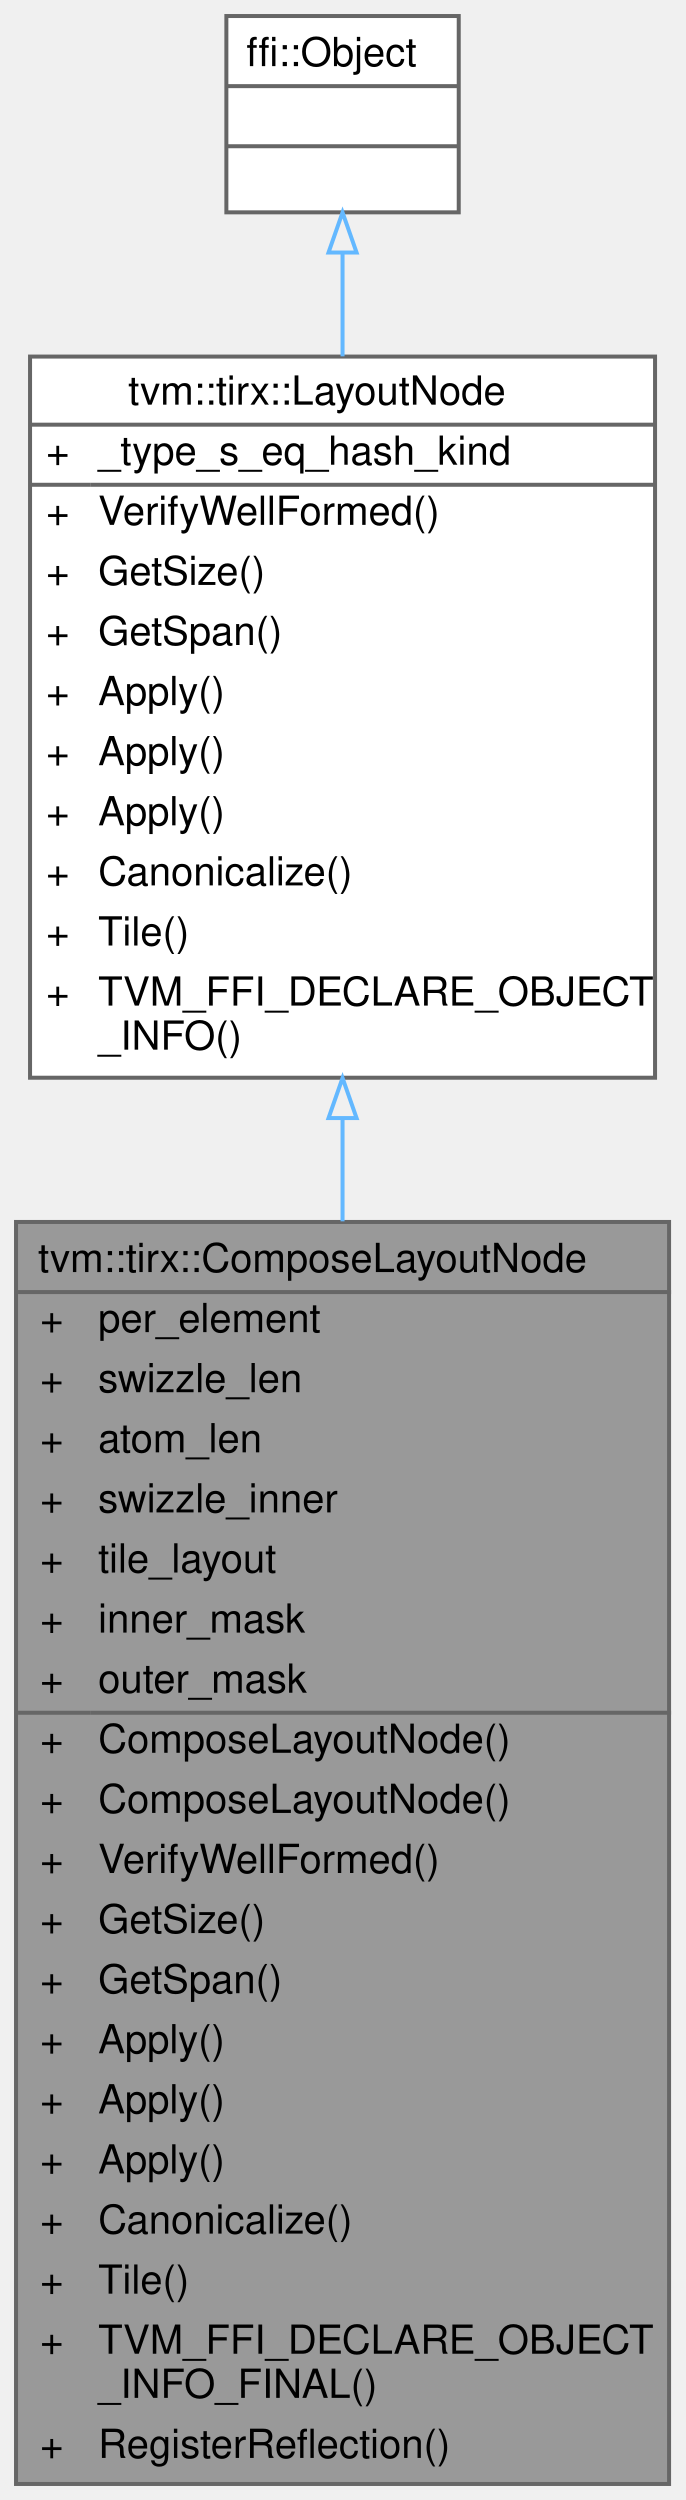
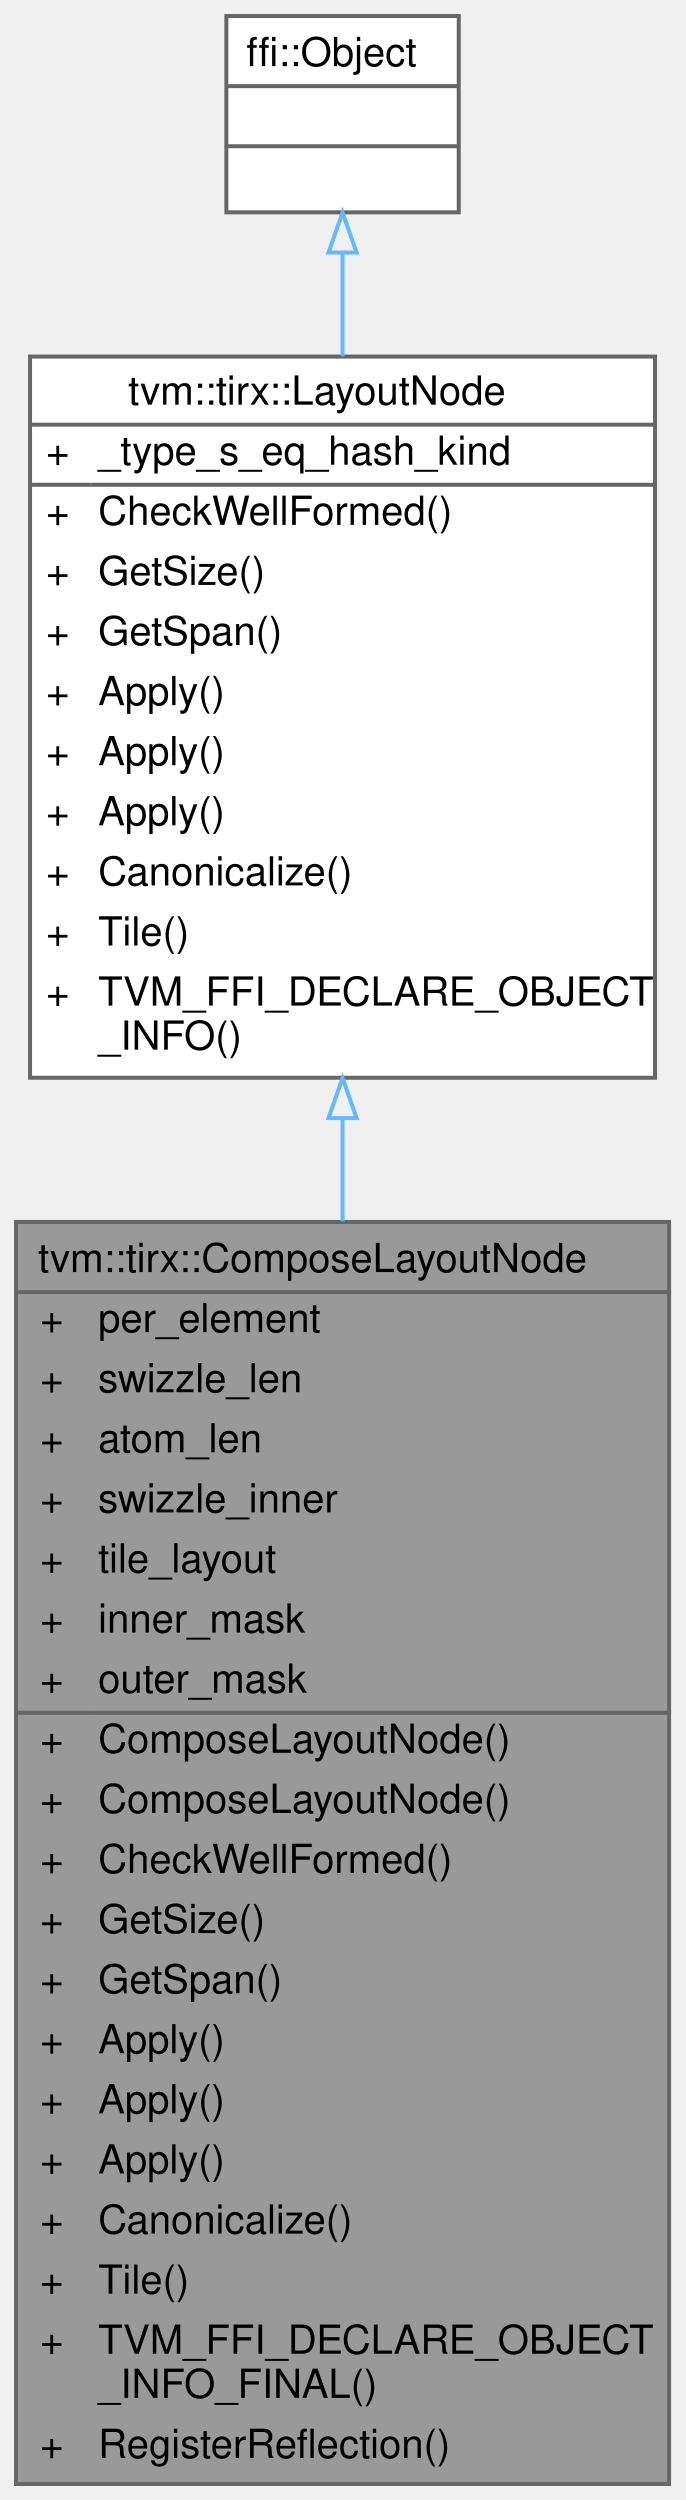
<svg xmlns="http://www.w3.org/2000/svg" xmlns:xlink="http://www.w3.org/1999/xlink" width="171pt" height="624pt" viewBox="0.00 0.00 171.00 624.00">
  <g id="graph0" class="graph" transform="scale(1 1) rotate(0) translate(4 620)">
    <g id="Node000001" class="node">
      <g id="a_Node000001">
        <a xlink:title=" ">
          <polygon fill="#999999" stroke="transparent" points="163,-315 0,-315 0,0 163,0 163,-315" />
          <text text-anchor="start" x="5.5" y="-302.5" font-family="Helvetica,sans-Serif" font-size="10.00">tvm::tirx::ComposeLayoutNode</text>
          <text text-anchor="start" x="6" y="-287.5" font-family="Helvetica,sans-Serif" font-size="10.00">+</text>
          <text text-anchor="start" x="20.5" y="-287.5" font-family="Helvetica,sans-Serif" font-size="10.00">per_element</text>
          <text text-anchor="start" x="6" y="-272.5" font-family="Helvetica,sans-Serif" font-size="10.00">+</text>
          <text text-anchor="start" x="20.5" y="-272.5" font-family="Helvetica,sans-Serif" font-size="10.00">swizzle_len</text>
          <text text-anchor="start" x="6" y="-257.5" font-family="Helvetica,sans-Serif" font-size="10.00">+</text>
          <text text-anchor="start" x="20.5" y="-257.5" font-family="Helvetica,sans-Serif" font-size="10.00">atom_len</text>
          <text text-anchor="start" x="6" y="-242.5" font-family="Helvetica,sans-Serif" font-size="10.00">+</text>
          <text text-anchor="start" x="20.5" y="-242.5" font-family="Helvetica,sans-Serif" font-size="10.00">swizzle_inner</text>
          <text text-anchor="start" x="6" y="-227.5" font-family="Helvetica,sans-Serif" font-size="10.00">+</text>
          <text text-anchor="start" x="20.5" y="-227.5" font-family="Helvetica,sans-Serif" font-size="10.00">tile_layout</text>
          <text text-anchor="start" x="6" y="-212.5" font-family="Helvetica,sans-Serif" font-size="10.00">+</text>
          <text text-anchor="start" x="20.5" y="-212.5" font-family="Helvetica,sans-Serif" font-size="10.00">inner_mask</text>
          <text text-anchor="start" x="6" y="-197.5" font-family="Helvetica,sans-Serif" font-size="10.00">+</text>
          <text text-anchor="start" x="20.5" y="-197.5" font-family="Helvetica,sans-Serif" font-size="10.00">outer_mask</text>
          <text text-anchor="start" x="6" y="-182.5" font-family="Helvetica,sans-Serif" font-size="10.00">+</text>
          <text text-anchor="start" x="20.5" y="-182.5" font-family="Helvetica,sans-Serif" font-size="10.00">ComposeLayoutNode()</text>
          <text text-anchor="start" x="6" y="-167.5" font-family="Helvetica,sans-Serif" font-size="10.00">+</text>
          <text text-anchor="start" x="20.5" y="-167.5" font-family="Helvetica,sans-Serif" font-size="10.00">ComposeLayoutNode()</text>
          <text text-anchor="start" x="6" y="-152.5" font-family="Helvetica,sans-Serif" font-size="10.00">+</text>
-           <text text-anchor="start" x="20.5" y="-152.5" font-family="Helvetica,sans-Serif" font-size="10.00">VerifyWellFormed()</text>
+           <text text-anchor="start" x="20.5" y="-152.5" font-family="Helvetica,sans-Serif" font-size="10.00">CheckWellFormed()</text>
          <text text-anchor="start" x="6" y="-137.5" font-family="Helvetica,sans-Serif" font-size="10.00">+</text>
          <text text-anchor="start" x="20.5" y="-137.5" font-family="Helvetica,sans-Serif" font-size="10.00">GetSize()</text>
          <text text-anchor="start" x="6" y="-122.5" font-family="Helvetica,sans-Serif" font-size="10.00">+</text>
          <text text-anchor="start" x="20.5" y="-122.5" font-family="Helvetica,sans-Serif" font-size="10.00">GetSpan()</text>
          <text text-anchor="start" x="6" y="-107.5" font-family="Helvetica,sans-Serif" font-size="10.00">+</text>
          <text text-anchor="start" x="20.5" y="-107.5" font-family="Helvetica,sans-Serif" font-size="10.00">Apply()</text>
          <text text-anchor="start" x="6" y="-92.5" font-family="Helvetica,sans-Serif" font-size="10.00">+</text>
          <text text-anchor="start" x="20.5" y="-92.5" font-family="Helvetica,sans-Serif" font-size="10.00">Apply()</text>
          <text text-anchor="start" x="6" y="-77.5" font-family="Helvetica,sans-Serif" font-size="10.00">+</text>
          <text text-anchor="start" x="20.5" y="-77.5" font-family="Helvetica,sans-Serif" font-size="10.00">Apply()</text>
          <text text-anchor="start" x="6" y="-62.5" font-family="Helvetica,sans-Serif" font-size="10.00">+</text>
          <text text-anchor="start" x="20.5" y="-62.5" font-family="Helvetica,sans-Serif" font-size="10.00">Canonicalize()</text>
          <text text-anchor="start" x="6" y="-47.5" font-family="Helvetica,sans-Serif" font-size="10.00">+</text>
          <text text-anchor="start" x="20.5" y="-47.5" font-family="Helvetica,sans-Serif" font-size="10.00">Tile()</text>
          <text text-anchor="start" x="6" y="-32.5" font-family="Helvetica,sans-Serif" font-size="10.00">+</text>
          <text text-anchor="start" x="20.5" y="-32.5" font-family="Helvetica,sans-Serif" font-size="10.00">TVM_FFI_DECLARE_OBJECT</text>
          <text text-anchor="start" x="20.5" y="-21.5" font-family="Helvetica,sans-Serif" font-size="10.00">_INFO_FINAL()</text>
          <text text-anchor="start" x="6" y="-6.5" font-family="Helvetica,sans-Serif" font-size="10.00">+</text>
          <text text-anchor="start" x="20.5" y="-6.5" font-family="Helvetica,sans-Serif" font-size="10.00">RegisterReflection()</text>
          <polygon fill="#666666" stroke="#666666" points="0.5,-297.5 0.5,-297.5 163.5,-297.5 163.5,-297.5 0.5,-297.5" />
          <polygon fill="#666666" stroke="#666666" points="0.5,-192.5 0.5,-192.5 18.5,-192.5 18.5,-192.5 0.5,-192.5" />
          <polygon fill="#666666" stroke="#666666" points="18.5,-192.5 18.5,-192.5 163.5,-192.5 163.5,-192.5 18.5,-192.5" />
          <polygon fill="none" stroke="#666666" points="0,0 0,-315 163,-315 163,0 0,0" />
        </a>
      </g>
    </g>
    <g id="Node000002" class="node">
      <g id="a_Node000002">
        <a xlink:href="classtvm_1_1tirx_1_1LayoutNode.html" target="_top" xlink:title=" ">
          <polygon fill="white" stroke="transparent" points="159.5,-531 3.5,-531 3.5,-351 159.5,-351 159.5,-531" />
          <text text-anchor="start" x="28" y="-519" font-family="Helvetica,sans-Serif" font-size="10.00">tvm::tirx::LayoutNode</text>
          <text text-anchor="start" x="7.5" y="-504" font-family="Helvetica,sans-Serif" font-size="10.00">+</text>
          <text text-anchor="start" x="20.5" y="-504" font-family="Helvetica,sans-Serif" font-size="10.00">_type_s_eq_hash_kind</text>
          <text text-anchor="start" x="7.5" y="-489" font-family="Helvetica,sans-Serif" font-size="10.00">+</text>
-           <text text-anchor="start" x="20.5" y="-489" font-family="Helvetica,sans-Serif" font-size="10.00">VerifyWellFormed()</text>
+           <text text-anchor="start" x="20.5" y="-489" font-family="Helvetica,sans-Serif" font-size="10.00">CheckWellFormed()</text>
          <text text-anchor="start" x="7.5" y="-474" font-family="Helvetica,sans-Serif" font-size="10.00">+</text>
          <text text-anchor="start" x="20.5" y="-474" font-family="Helvetica,sans-Serif" font-size="10.00">GetSize()</text>
          <text text-anchor="start" x="7.5" y="-459" font-family="Helvetica,sans-Serif" font-size="10.00">+</text>
          <text text-anchor="start" x="20.5" y="-459" font-family="Helvetica,sans-Serif" font-size="10.00">GetSpan()</text>
          <text text-anchor="start" x="7.5" y="-444" font-family="Helvetica,sans-Serif" font-size="10.00">+</text>
          <text text-anchor="start" x="20.5" y="-444" font-family="Helvetica,sans-Serif" font-size="10.00">Apply()</text>
          <text text-anchor="start" x="7.5" y="-429" font-family="Helvetica,sans-Serif" font-size="10.00">+</text>
          <text text-anchor="start" x="20.5" y="-429" font-family="Helvetica,sans-Serif" font-size="10.00">Apply()</text>
          <text text-anchor="start" x="7.5" y="-414" font-family="Helvetica,sans-Serif" font-size="10.00">+</text>
          <text text-anchor="start" x="20.5" y="-414" font-family="Helvetica,sans-Serif" font-size="10.00">Apply()</text>
          <text text-anchor="start" x="7.5" y="-399" font-family="Helvetica,sans-Serif" font-size="10.00">+</text>
          <text text-anchor="start" x="20.5" y="-399" font-family="Helvetica,sans-Serif" font-size="10.00">Canonicalize()</text>
          <text text-anchor="start" x="7.5" y="-384" font-family="Helvetica,sans-Serif" font-size="10.00">+</text>
          <text text-anchor="start" x="20.5" y="-384" font-family="Helvetica,sans-Serif" font-size="10.00">Tile()</text>
          <text text-anchor="start" x="7.5" y="-369" font-family="Helvetica,sans-Serif" font-size="10.00">+</text>
          <text text-anchor="start" x="20.5" y="-369" font-family="Helvetica,sans-Serif" font-size="10.00">TVM_FFI_DECLARE_OBJECT</text>
          <text text-anchor="start" x="20.5" y="-358" font-family="Helvetica,sans-Serif" font-size="10.00">_INFO()</text>
          <polygon fill="#666666" stroke="#666666" points="3.5,-514 3.5,-514 159.5,-514 159.5,-514 3.5,-514" />
          <polygon fill="#666666" stroke="#666666" points="3.5,-499 3.5,-499 18.5,-499 18.5,-499 3.5,-499" />
          <polygon fill="#666666" stroke="#666666" points="18.5,-499 18.5,-499 159.5,-499 159.5,-499 18.5,-499" />
          <polygon fill="none" stroke="#666666" points="3.5,-351 3.5,-531 159.5,-531 159.5,-351 3.5,-351" />
        </a>
      </g>
    </g>
    <g id="edge1_Node000001_Node000002" class="edge">
      <g id="a_edge1_Node000001_Node000002">
        <a xlink:title=" ">
          <path fill="none" stroke="#63b8ff" d="M81.5,-340.82C81.5,-332.43 81.5,-323.83 81.5,-315.15" />
          <polygon fill="none" stroke="#63b8ff" points="78,-340.93 81.5,-350.93 85,-340.93 78,-340.93" />
        </a>
      </g>
    </g>
    <g id="Node000003" class="node">
      <g id="a_Node000003">
        <a xlink:title=" ">
          <polygon fill="white" stroke="transparent" points="110.5,-616 52.5,-616 52.5,-567 110.5,-567 110.5,-616" />
          <text text-anchor="start" x="57.5" y="-603.5" font-family="Helvetica,sans-Serif" font-size="10.00">ffi::Object</text>
          <text text-anchor="start" x="79.5" y="-588.5" font-family="Helvetica,sans-Serif" font-size="10.00"> </text>
          <text text-anchor="start" x="79.5" y="-573.5" font-family="Helvetica,sans-Serif" font-size="10.00"> </text>
          <polygon fill="#666666" stroke="#666666" points="52.5,-598.5 52.5,-598.5 110.5,-598.5 110.5,-598.5 52.5,-598.5" />
          <polygon fill="#666666" stroke="#666666" points="52.5,-583.5 52.5,-583.5 110.5,-583.5 110.5,-583.5 52.5,-583.5" />
          <polygon fill="none" stroke="#666666" points="52.5,-567 52.5,-616 110.5,-616 110.5,-567 52.5,-567" />
        </a>
      </g>
    </g>
    <g id="edge2_Node000002_Node000003" class="edge">
      <g id="a_edge2_Node000002_Node000003">
        <a xlink:title=" ">
          <path fill="none" stroke="#63b8ff" d="M81.5,-556.81C81.5,-548.92 81.5,-540.14 81.5,-531.06" />
          <polygon fill="none" stroke="#63b8ff" points="78,-556.97 81.5,-566.97 85,-556.97 78,-556.97" />
        </a>
      </g>
    </g>
  </g>
</svg>
